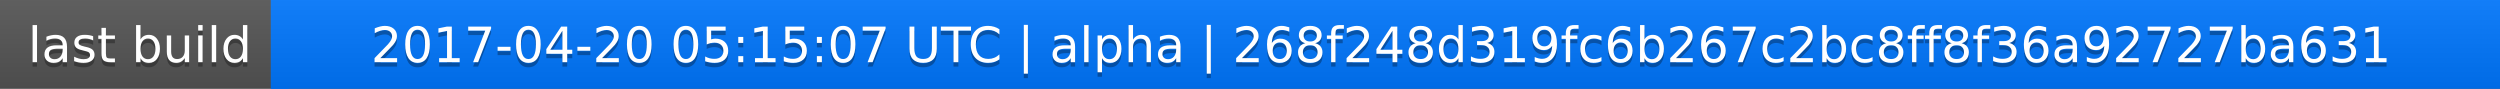
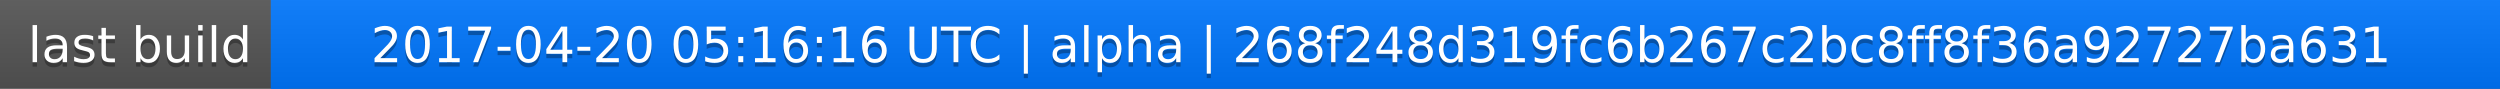
<svg xmlns="http://www.w3.org/2000/svg" width="563" height="20">
  <linearGradient id="a" x2="0" y2="100%">
    <stop offset="0" stop-color="#bbb" stop-opacity=".1" />
    <stop offset="1" stop-opacity=".1" />
  </linearGradient>
  <rect rx="0" width="563" height="20" fill="#555" />
  <rect rx="0" x="61" width="502" height="20" fill="#07f" />
  <path fill="#07f" d="M61 0h4v20h-4z" />
  <rect rx="0" width="563" height="20" fill="url(#a)" />
  <g fill="#fff" text-anchor="middle" font-family="DejaVu Sans,Verdana,Geneva,sans-serif" font-size="11">
    <text x="31.5" y="15" fill="#010101" fill-opacity=".3">last build</text>
    <text x="31.5" y="14">last build</text>
-     <text x="311" y="15" fill="#010101" fill-opacity=".3">2017-04-20 05:15:07 UTC | alpha | 268f248d319fc6b267c2bc8ff8f36a92727ba631</text>
-     <text x="311" y="14">2017-04-20 05:15:07 UTC | alpha | 268f248d319fc6b267c2bc8ff8f36a92727ba631</text>
+     <text x="311" y="15" fill="#010101" fill-opacity=".3">2017-04-20 05:16:16 UTC | alpha | 268f248d319fc6b267c2bc8ff8f36a92727ba631</text>
+     <text x="311" y="14">2017-04-20 05:16:16 UTC | alpha | 268f248d319fc6b267c2bc8ff8f36a92727ba631</text>
  </g>
</svg>
